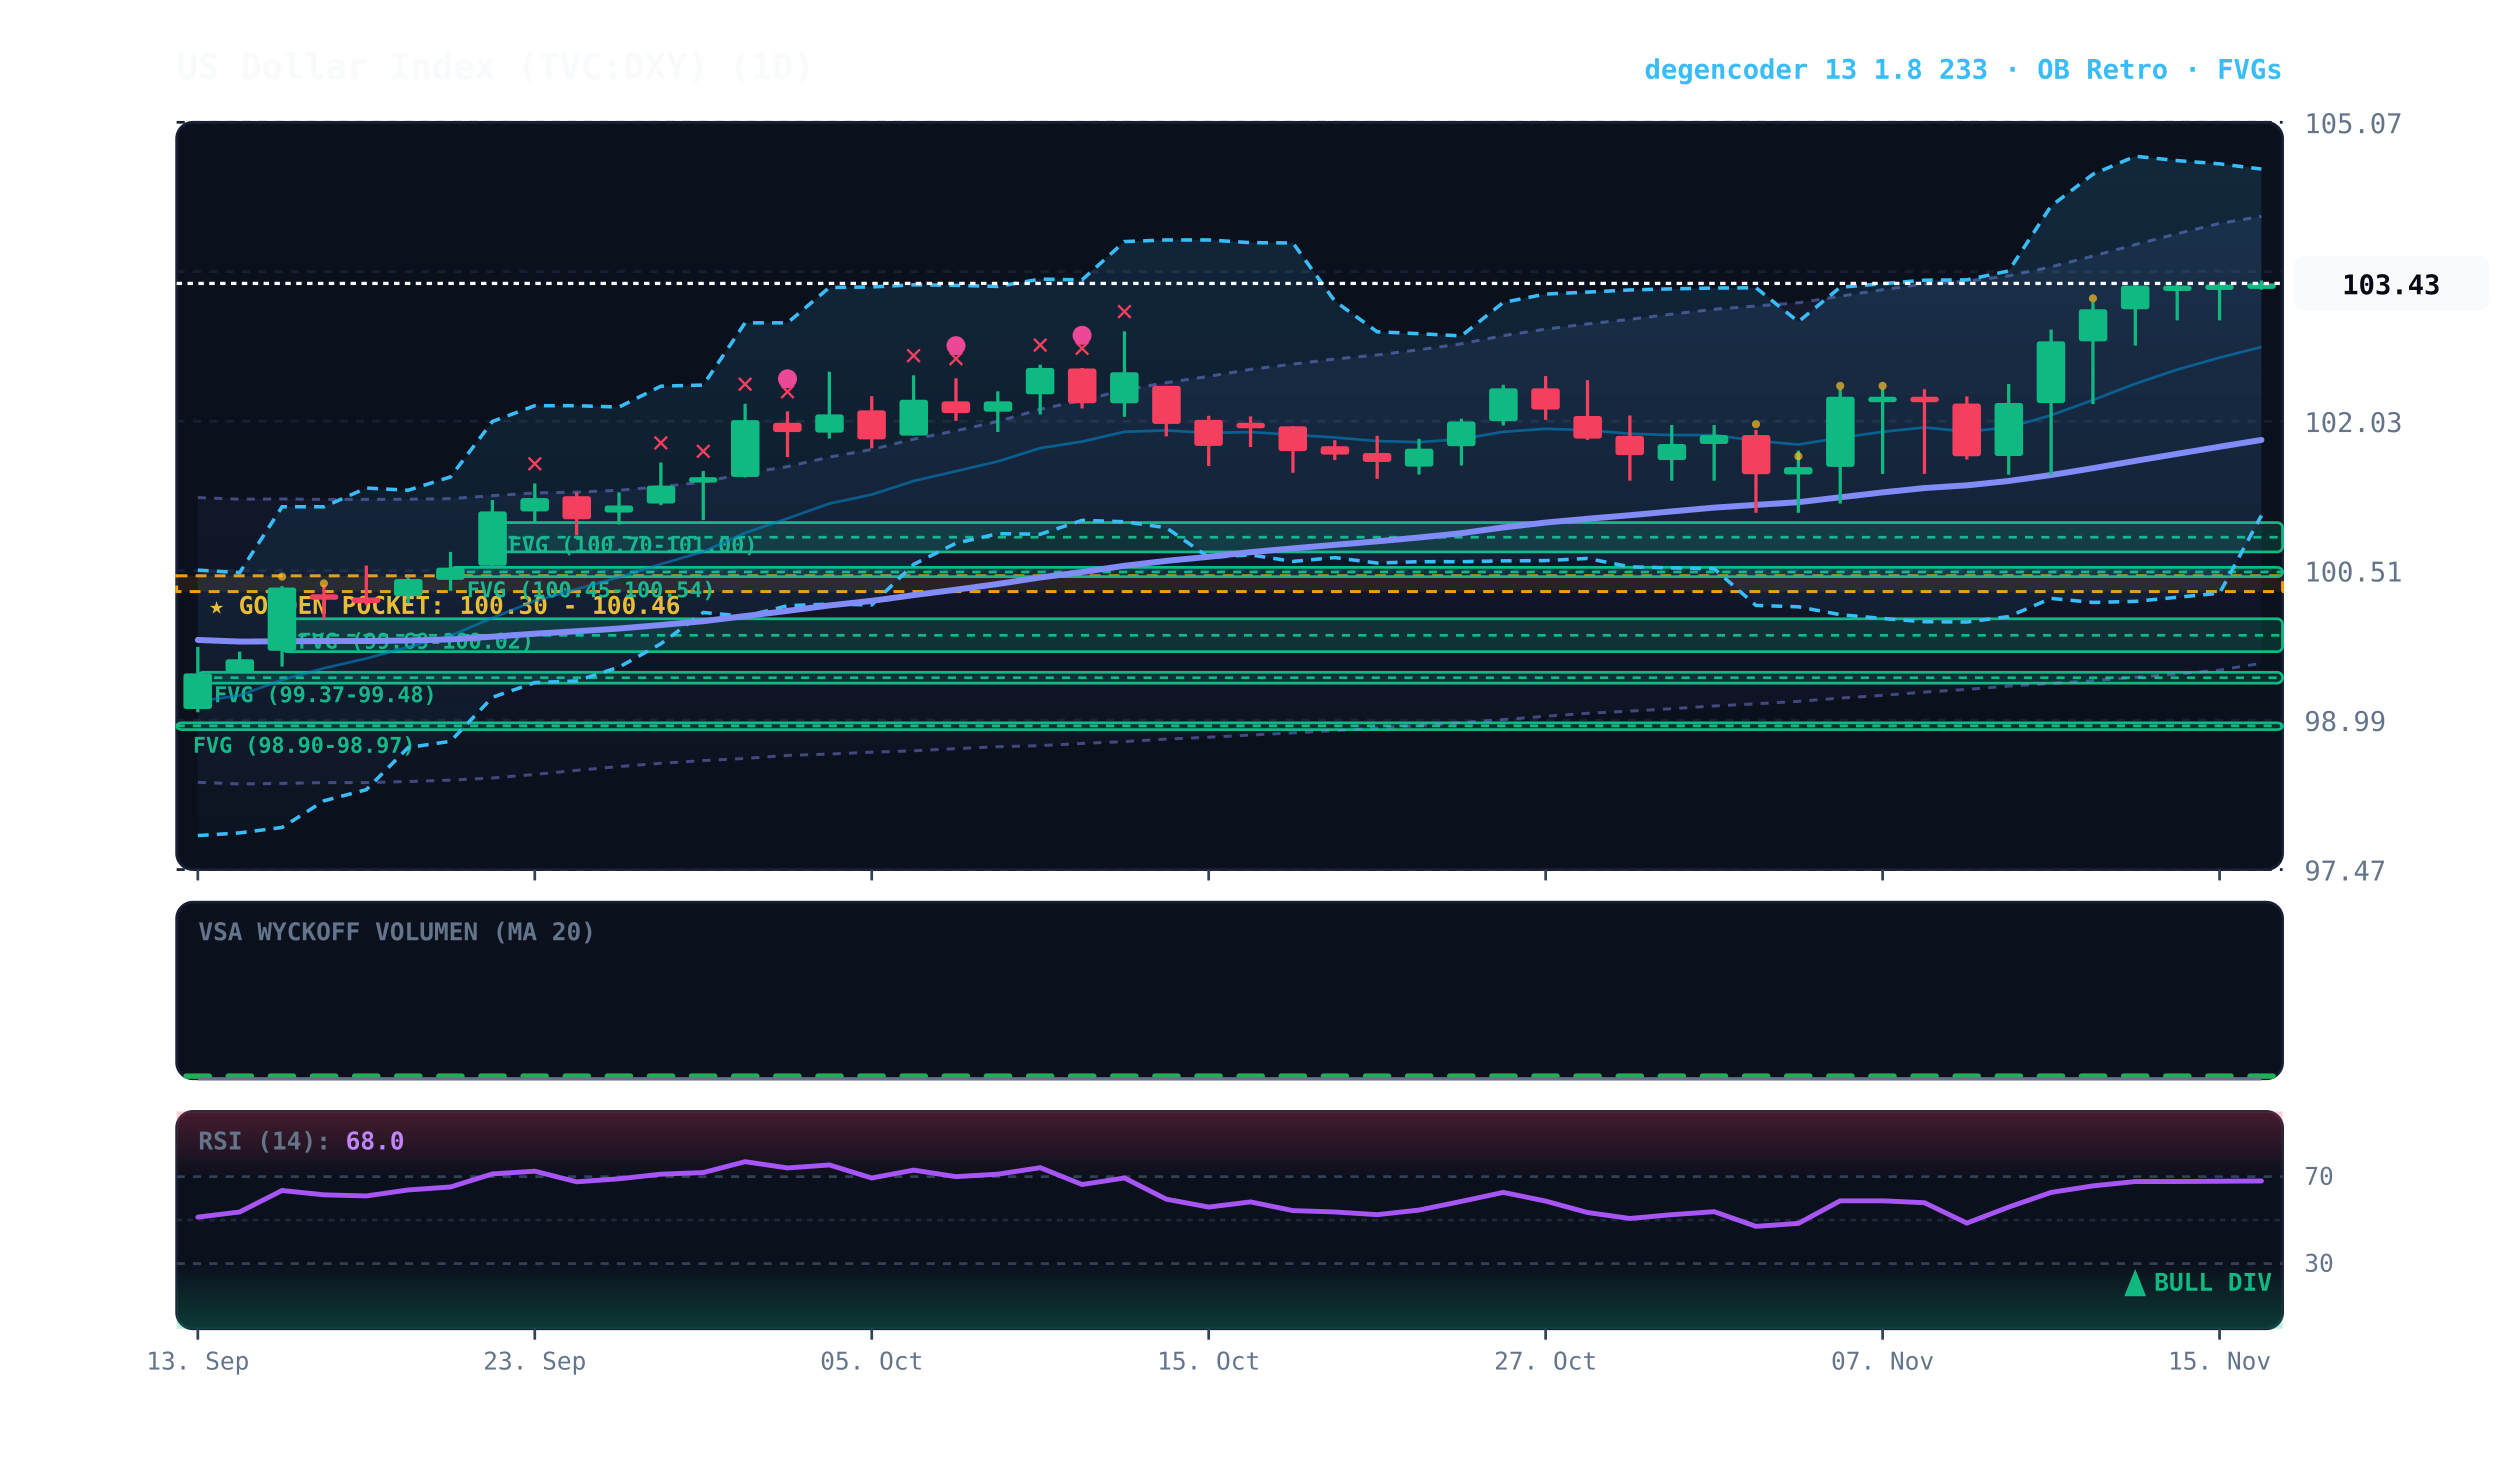
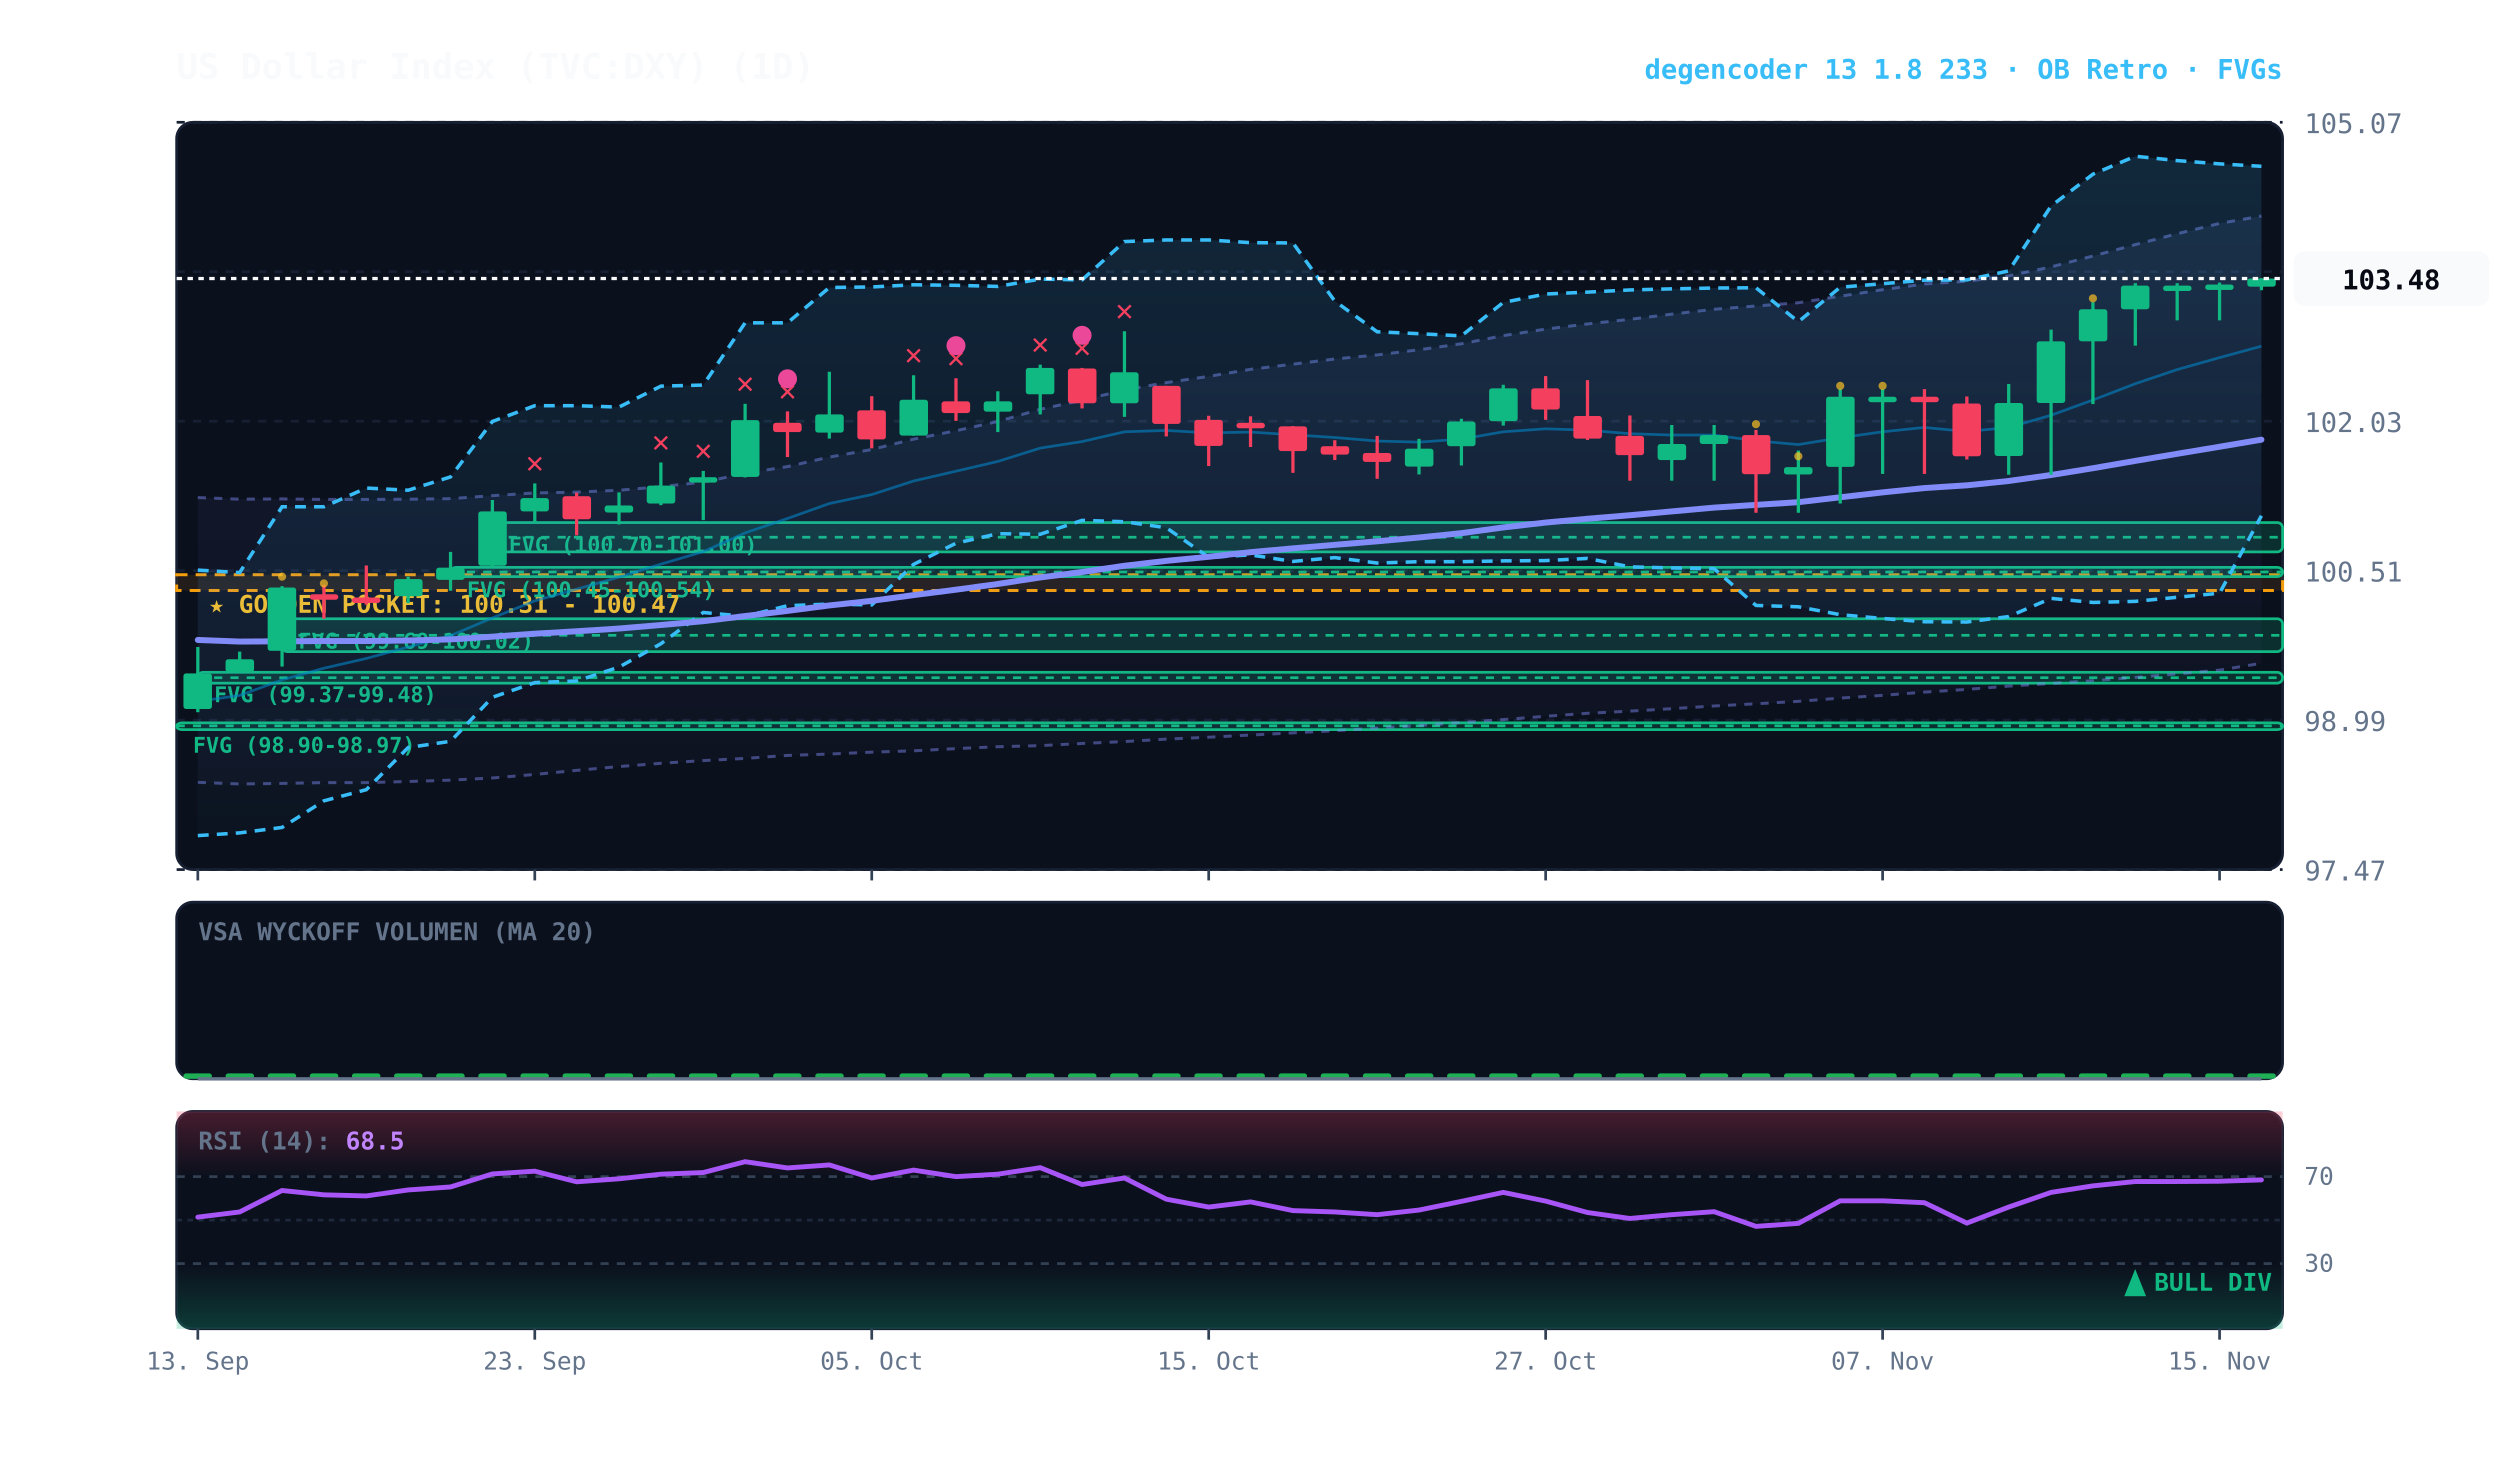
<svg xmlns="http://www.w3.org/2000/svg" viewBox="0 0 920 540" width="100%" height="100%" style="background:#070a13; font-family:'JetBrains Mono', monospace;">
  <defs>
    <linearGradient id="cloud-grad" x1="0%" y1="0%" x2="0%" y2="100%">
      <stop offset="0%" stop-color="#38bdf8" stop-opacity="0.14" />
      <stop offset="100%" stop-color="#38bdf8" stop-opacity="0.02" />
    </linearGradient>
    <linearGradient id="rfe-cloud" x1="0%" y1="0%" x2="0%" y2="100%">
      <stop offset="0%" stop-color="#818cf8" stop-opacity="0.09" />
      <stop offset="100%" stop-color="#818cf8" stop-opacity="0.02" />
    </linearGradient>
    <linearGradient id="rsi-overbought" x1="0%" y1="0%" x2="0%" y2="100%">
      <stop offset="0%" stop-color="#f43f5e" stop-opacity="0.25" />
      <stop offset="100%" stop-color="#f43f5e" stop-opacity="0.0" />
    </linearGradient>
    <linearGradient id="rsi-oversold" x1="0%" y1="0%" x2="0%" y2="100%">
      <stop offset="0%" stop-color="#10b981" stop-opacity="0.0" />
      <stop offset="100%" stop-color="#10b981" stop-opacity="0.25" />
    </linearGradient>
  </defs>
  <rect x="65" y="45" width="775" height="275" fill="#0b101d" rx="6" stroke="#172033" stroke-width="1" />
  <rect x="65" y="332" width="775" height="65" fill="#0b101d" rx="6" stroke="#172033" stroke-width="1" />
  <rect x="65" y="409" width="775" height="80" fill="#0b101d" rx="6" stroke="#172033" stroke-width="1" />
  <line x1="65" y1="320.0" x2="840" y2="320.0" stroke="#172033" stroke-dasharray="3,3" stroke-width="1" />
  <text x="848" y="324.0" fill="#64748b" font-size="10" text-anchor="start">97.47</text>
  <line x1="65" y1="265.0" x2="840" y2="265.0" stroke="#172033" stroke-dasharray="3,3" stroke-width="1" />
  <text x="848" y="269.0" fill="#64748b" font-size="10" text-anchor="start">98.99</text>
  <line x1="65" y1="210.0" x2="840" y2="210.0" stroke="#172033" stroke-dasharray="3,3" stroke-width="1" />
  <text x="848" y="214.0" fill="#64748b" font-size="10" text-anchor="start">100.51</text>
  <line x1="65" y1="155.0" x2="840" y2="155.0" stroke="#172033" stroke-dasharray="3,3" stroke-width="1" />
  <text x="848" y="159.0" fill="#64748b" font-size="10" text-anchor="start">102.03</text>
  <line x1="65" y1="100.0" x2="840" y2="100.0" stroke="#172033" stroke-dasharray="3,3" stroke-width="1" />
  <text x="848" y="104.0" fill="#64748b" font-size="10" text-anchor="start">103.55</text>
  <line x1="65" y1="45.0" x2="840" y2="45.0" stroke="#172033" stroke-dasharray="3,3" stroke-width="1" />
  <text x="848" y="49.0" fill="#64748b" font-size="10" text-anchor="start">105.07</text>
-   <rect x="65" y="211.9" width="775" height="5.8" fill="rgba(245, 158, 11, 0.10)" stroke="#f59e0b" stroke-dasharray="4,3" stroke-width="1.1" />
-   <text x="77" y="225.9" fill="#fbbf24" font-size="9" font-weight="bold">★ GOLDEN POCKET: 100.30 - 100.46</text>
+   <rect x="65" y="211.5" width="775" height="5.8" fill="rgba(245, 158, 11, 0.10)" stroke="#f59e0b" stroke-dasharray="4,3" stroke-width="1.1" />
+   <text x="77" y="225.5" fill="#fbbf24" font-size="9" font-weight="bold">★ GOLDEN POCKET: 100.31 - 100.47</text>
  <rect x="181.2" y="192.3" width="658.8" height="10.8" fill="rgba(16, 185, 129, 0.18)" stroke="#10b981" stroke-width="1" rx="2" />
  <line x1="181.2" y1="197.7" x2="840" y2="197.7" stroke="#10b981" stroke-dasharray="3,3" stroke-width="1" />
  <text x="187.2" y="203.3" fill="#10b981" font-size="8" font-weight="bold">FVG (100.70-101.00)</text>
  <rect x="165.8" y="208.8" width="674.2" height="3.4" fill="rgba(16, 185, 129, 0.18)" stroke="#10b981" stroke-width="1" rx="2" />
  <line x1="165.8" y1="210.5" x2="840" y2="210.5" stroke="#10b981" stroke-dasharray="3,3" stroke-width="1" />
  <text x="171.8" y="219.8" fill="#10b981" font-size="8" font-weight="bold">FVG (100.45-100.54)</text>
  <rect x="103.8" y="227.7" width="736.2" height="12.1" fill="rgba(16, 185, 129, 0.18)" stroke="#10b981" stroke-width="1" rx="2" />
  <line x1="103.8" y1="233.8" x2="840" y2="233.8" stroke="#10b981" stroke-dasharray="3,3" stroke-width="1" />
  <text x="109.8" y="238.7" fill="#10b981" font-size="8" font-weight="bold">FVG (99.69-100.02)</text>
  <rect x="72.8" y="247.4" width="767.2" height="4.0" fill="rgba(16, 185, 129, 0.18)" stroke="#10b981" stroke-width="1" rx="2" />
  <line x1="72.8" y1="249.4" x2="840" y2="249.4" stroke="#10b981" stroke-dasharray="3,3" stroke-width="1" />
  <text x="78.8" y="258.4" fill="#10b981" font-size="8" font-weight="bold">FVG (99.37-99.48)</text>
  <rect x="65.0" y="266.0" width="775.0" height="2.5" fill="rgba(16, 185, 129, 0.18)" stroke="#10b981" stroke-width="1" rx="2" />
  <line x1="65.0" y1="267.1" x2="840" y2="267.1" stroke="#10b981" stroke-dasharray="3,3" stroke-width="1" />
  <text x="71.0" y="277.0" fill="#10b981" font-size="8" font-weight="bold">FVG (98.90-98.97)</text>
-   <polygon points="72.8,183.1 88.2,183.7 103.8,183.6 119.2,183.8 134.8,183.8 150.2,183.7 165.8,183.5 181.2,182.4 196.8,181.4 212.2,181.1 227.8,180.4 243.2,179.1 258.8,177.4 274.2,174.2 289.8,171.7 305.2,168.2 320.8,165.4 336.2,161.6 351.8,158.5 367.2,155.1 382.8,150.6 398.2,147.3 413.8,143.5 429.2,140.8 444.8,138.5 460.2,135.9 475.8,134.0 491.2,132.1 506.8,130.6 522.2,128.7 537.8,126.5 553.2,123.5 568.8,121.1 584.2,119.2 599.8,117.5 615.2,115.6 630.8,113.8 646.2,112.6 661.8,111.4 677.2,109.0 692.8,106.6 708.2,104.5 723.8,103.5 739.2,101.5 754.8,98.2 770.2,94.2 785.8,90.0 801.2,86.0 816.8,82.2 832.2,79.6 832.2,244.1 816.8,246.6 801.2,248.0 785.8,249.3 770.2,250.5 754.8,251.5 739.2,252.5 723.8,253.7 708.2,254.7 692.8,255.9 677.2,256.9 661.8,258.1 646.2,259.0 630.8,259.8 615.2,260.8 599.8,261.7 584.2,262.5 568.8,263.6 553.2,264.8 537.8,265.9 522.2,267.0 506.8,267.9 491.2,268.9 475.8,269.7 460.2,270.5 444.8,271.3 429.2,272.0 413.8,272.9 398.2,273.6 382.8,274.4 367.2,274.8 351.8,275.5 336.2,276.3 320.8,276.8 305.2,277.5 289.8,278.0 274.2,279.1 258.8,279.9 243.2,280.9 227.8,282.1 212.2,283.5 196.8,285.0 181.2,286.3 165.8,287.1 150.2,287.6 134.8,288.0 119.2,288.0 103.8,288.3 88.2,288.5 72.8,287.9" fill="url(#rfe-cloud)" />
-   <polyline points="72.8,183.1 88.2,183.7 103.8,183.6 119.2,183.8 134.8,183.8 150.2,183.7 165.8,183.5 181.2,182.4 196.8,181.4 212.2,181.1 227.8,180.4 243.2,179.1 258.8,177.4 274.2,174.2 289.8,171.7 305.2,168.2 320.8,165.4 336.2,161.6 351.8,158.5 367.2,155.1 382.8,150.6 398.2,147.3 413.8,143.5 429.2,140.8 444.8,138.5 460.2,135.9 475.8,134.0 491.2,132.1 506.8,130.6 522.2,128.7 537.8,126.5 553.2,123.5 568.8,121.1 584.2,119.2 599.8,117.5 615.2,115.6 630.8,113.8 646.2,112.6 661.8,111.4 677.2,109.0 692.8,106.6 708.2,104.5 723.8,103.5 739.2,101.5 754.8,98.2 770.2,94.2 785.8,90.0 801.2,86.0 816.8,82.2 832.2,79.6" fill="none" stroke="#818cf8" stroke-width="1.1" stroke-opacity="0.45" stroke-dasharray="3,3" />
+   <polygon points="72.8,183.1 88.2,183.7 103.8,183.6 119.2,183.8 134.8,183.8 150.2,183.7 165.8,183.5 181.2,182.4 196.8,181.4 212.2,181.1 227.8,180.4 243.2,179.1 258.8,177.4 274.2,174.2 289.8,171.7 305.2,168.2 320.8,165.4 336.2,161.6 351.8,158.5 367.2,155.1 382.8,150.6 398.2,147.3 413.8,143.5 429.2,140.8 444.8,138.5 460.2,135.9 475.8,134.0 491.2,132.1 506.8,130.6 522.2,128.7 537.8,126.5 553.2,123.5 568.8,121.1 584.2,119.2 599.8,117.5 615.2,115.6 630.8,113.8 646.2,112.6 661.8,111.4 677.2,109.0 692.8,106.6 708.2,104.5 723.8,103.5 739.2,101.5 754.8,98.2 770.2,94.2 785.8,90.0 801.2,86.0 816.8,82.2 832.2,79.5 832.2,244.1 816.8,246.6 801.2,248.0 785.8,249.3 770.2,250.5 754.8,251.5 739.2,252.5 723.8,253.7 708.2,254.7 692.8,255.9 677.2,256.9 661.8,258.1 646.2,259.0 630.8,259.8 615.2,260.8 599.8,261.7 584.2,262.5 568.8,263.6 553.2,264.8 537.8,265.9 522.2,267.0 506.8,267.9 491.2,268.9 475.8,269.7 460.2,270.5 444.8,271.3 429.2,272.0 413.8,272.9 398.2,273.6 382.8,274.4 367.2,274.8 351.8,275.5 336.2,276.3 320.8,276.8 305.2,277.5 289.8,278.0 274.2,279.1 258.8,279.9 243.2,280.9 227.8,282.1 212.2,283.5 196.8,285.0 181.2,286.3 165.8,287.1 150.2,287.6 134.8,288.0 119.2,288.0 103.8,288.3 88.2,288.5 72.8,287.9" fill="url(#rfe-cloud)" />
+   <polyline points="72.8,183.1 88.2,183.7 103.8,183.6 119.2,183.8 134.8,183.8 150.2,183.7 165.8,183.5 181.2,182.4 196.8,181.4 212.2,181.1 227.8,180.4 243.2,179.1 258.8,177.4 274.2,174.2 289.8,171.7 305.2,168.2 320.8,165.4 336.2,161.6 351.8,158.5 367.2,155.1 382.8,150.6 398.2,147.3 413.8,143.5 429.2,140.8 444.8,138.5 460.2,135.9 475.8,134.0 491.2,132.1 506.8,130.6 522.2,128.7 537.8,126.5 553.2,123.5 568.8,121.1 584.2,119.2 599.8,117.5 615.2,115.6 630.8,113.8 646.2,112.6 661.8,111.4 677.2,109.0 692.8,106.6 708.2,104.5 723.8,103.5 739.2,101.5 754.8,98.2 770.2,94.2 785.8,90.0 801.2,86.0 816.8,82.2 832.2,79.5" fill="none" stroke="#818cf8" stroke-width="1.1" stroke-opacity="0.45" stroke-dasharray="3,3" />
  <polyline points="72.8,287.9 88.2,288.5 103.8,288.3 119.2,288.0 134.8,288.0 150.2,287.6 165.8,287.1 181.2,286.3 196.8,285.0 212.2,283.5 227.8,282.1 243.2,280.9 258.8,279.9 274.2,279.1 289.8,278.0 305.2,277.5 320.8,276.8 336.2,276.3 351.8,275.5 367.2,274.8 382.8,274.4 398.2,273.6 413.8,272.9 429.2,272.0 444.8,271.3 460.2,270.5 475.8,269.7 491.2,268.9 506.8,267.9 522.2,267.0 537.8,265.9 553.2,264.8 568.8,263.6 584.2,262.5 599.8,261.7 615.2,260.8 630.8,259.8 646.2,259.0 661.8,258.1 677.2,256.9 692.8,255.9 708.2,254.7 723.8,253.7 739.2,252.5 754.8,251.5 770.2,250.5 785.8,249.3 801.2,248.0 816.8,246.6 832.2,244.1" fill="none" stroke="#818cf8" stroke-width="1.1" stroke-opacity="0.45" stroke-dasharray="3,3" />
-   <polygon points="72.8,209.8 88.2,210.7 103.8,186.5 119.2,186.5 134.8,179.6 150.2,180.4 165.8,175.5 181.2,155.1 196.8,149.3 212.2,149.3 227.8,149.8 243.2,142.1 258.8,141.7 274.2,118.8 289.8,118.8 305.2,105.8 320.8,105.6 336.2,104.8 351.8,105.0 367.2,105.4 382.8,102.7 398.2,103.0 413.8,88.9 429.2,88.3 444.8,88.3 460.2,89.3 475.8,89.4 491.2,110.8 506.8,122.1 522.2,122.8 537.8,123.6 553.2,111.3 568.8,108.2 584.2,107.5 599.8,106.7 615.2,106.3 630.8,106.0 646.2,105.9 661.8,118.4 677.2,105.7 692.8,104.4 708.2,103.1 723.8,103.0 739.2,99.7 754.8,75.8 770.2,64.1 785.8,57.5 801.2,59.1 816.8,60.3 832.2,62.2 832.2,189.7 816.8,218.3 801.2,219.8 785.8,221.3 770.2,221.7 754.8,220.2 739.2,226.9 723.8,228.9 708.2,228.8 692.8,227.6 677.2,226.2 661.8,223.3 646.2,222.8 630.8,209.3 615.2,209.0 599.8,208.6 584.2,205.5 568.8,206.3 553.2,206.4 537.8,206.7 522.2,206.7 506.8,207.2 491.2,205.2 475.8,206.6 460.2,204.2 444.8,205.1 429.2,194.2 413.8,192.0 398.2,191.5 382.8,196.6 367.2,196.4 351.8,199.9 336.2,207.7 320.8,222.6 305.2,222.3 289.8,222.9 274.2,226.8 258.8,225.4 243.2,236.9 227.8,245.5 212.2,250.6 196.8,251.2 181.2,256.6 165.8,272.8 150.2,275.1 134.8,290.6 119.2,294.7 103.8,304.5 88.2,306.5 72.8,307.5" fill="url(#cloud-grad)" />
-   <polyline points="72.8,209.8 88.2,210.7 103.8,186.5 119.2,186.5 134.8,179.6 150.2,180.4 165.8,175.5 181.2,155.1 196.8,149.3 212.2,149.3 227.8,149.8 243.2,142.1 258.8,141.7 274.2,118.8 289.8,118.8 305.2,105.8 320.8,105.6 336.2,104.8 351.8,105.0 367.2,105.4 382.8,102.7 398.2,103.0 413.8,88.9 429.2,88.3 444.8,88.3 460.2,89.3 475.8,89.4 491.2,110.8 506.8,122.1 522.2,122.8 537.8,123.6 553.2,111.3 568.8,108.2 584.2,107.5 599.8,106.7 615.2,106.3 630.8,106.0 646.2,105.9 661.8,118.4 677.2,105.7 692.8,104.4 708.2,103.1 723.8,103.0 739.2,99.7 754.8,75.8 770.2,64.1 785.8,57.5 801.2,59.1 816.8,60.3 832.2,62.2" fill="none" stroke="#38bdf8" stroke-width="1.3" stroke-dasharray="4,3" />
-   <polyline points="72.8,307.5 88.2,306.5 103.8,304.5 119.2,294.7 134.8,290.6 150.2,275.1 165.8,272.8 181.2,256.6 196.8,251.2 212.2,250.6 227.8,245.5 243.2,236.9 258.8,225.4 274.2,226.8 289.8,222.9 305.2,222.3 320.8,222.6 336.2,207.7 351.8,199.9 367.2,196.4 382.8,196.6 398.2,191.5 413.8,192.0 429.2,194.2 444.8,205.1 460.2,204.2 475.8,206.6 491.2,205.2 506.8,207.2 522.2,206.7 537.8,206.7 553.2,206.4 568.8,206.3 584.2,205.5 599.8,208.6 615.2,209.0 630.8,209.3 646.2,222.8 661.8,223.3 677.2,226.2 692.8,227.6 708.2,228.8 723.8,228.9 739.2,226.9 754.8,220.2 770.2,221.7 785.8,221.3 801.2,219.8 816.8,218.3 832.2,189.7" fill="none" stroke="#38bdf8" stroke-width="1.3" stroke-dasharray="4,3" />
-   <polyline points="72.8,258.1 88.2,255.9 103.8,250.2 119.2,245.9 134.8,242.3 150.2,238.1 165.8,233.9 181.2,227.4 196.8,221.1 212.2,216.8 227.8,212.4 243.2,207.6 258.8,203.0 274.2,196.1 289.8,190.8 305.2,185.3 320.8,182.0 336.2,177.0 351.8,173.4 367.2,169.8 382.8,164.9 398.2,162.5 413.8,158.9 429.2,158.4 444.8,159.3 460.2,159.0 475.8,160.0 491.2,161.0 506.8,162.3 522.2,162.7 537.8,161.6 553.2,158.9 568.8,157.8 584.2,158.3 599.8,159.6 615.2,160.1 630.8,160.1 646.2,162.2 661.8,163.6 677.2,161.1 692.8,158.9 708.2,157.3 723.8,158.8 739.2,157.3 754.8,152.8 770.2,147.2 785.8,141.2 801.2,136.0 816.8,131.6 832.2,127.7" fill="none" stroke="#0284c7" stroke-width="1.0" stroke-opacity="0.6" />
-   <polyline points="72.8,235.5 88.2,236.1 103.8,236.0 119.2,235.9 134.8,235.9 150.2,235.7 165.8,235.3 181.2,234.3 196.8,233.2 212.2,232.3 227.8,231.3 243.2,230.0 258.8,228.6 274.2,226.7 289.8,224.8 305.2,222.8 320.8,221.1 336.2,219.0 351.8,217.0 367.2,214.9 382.8,212.5 398.2,210.5 413.8,208.2 429.2,206.4 444.8,204.9 460.2,203.2 475.8,201.8 491.2,200.5 506.8,199.2 522.2,197.8 537.8,196.2 553.2,194.1 568.8,192.3 584.2,190.9 599.8,189.6 615.2,188.2 630.8,186.8 646.2,185.8 661.8,184.8 677.2,183.0 692.8,181.2 708.2,179.6 723.8,178.6 739.2,177.0 754.8,174.8 770.2,172.3 785.8,169.6 801.2,167.0 816.8,164.4 832.2,161.9" fill="none" stroke="#818cf8" stroke-width="2.2" stroke-linecap="round" />
+   <polygon points="72.8,209.8 88.2,210.7 103.8,186.5 119.2,186.5 134.8,179.6 150.2,180.4 165.8,175.5 181.2,155.1 196.8,149.3 212.2,149.3 227.8,149.8 243.2,142.1 258.8,141.7 274.2,118.8 289.8,118.8 305.2,105.8 320.8,105.6 336.2,104.8 351.8,105.0 367.2,105.4 382.8,102.7 398.2,103.0 413.8,88.9 429.2,88.3 444.8,88.3 460.2,89.3 475.8,89.4 491.2,110.8 506.8,122.1 522.2,122.8 537.8,123.6 553.2,111.3 568.8,108.2 584.2,107.5 599.8,106.7 615.2,106.3 630.8,106.0 646.2,105.9 661.8,118.4 677.2,105.7 692.8,104.4 708.2,103.1 723.8,103.0 739.2,99.7 754.8,75.8 770.2,64.1 785.8,57.5 801.2,59.1 816.8,60.3 832.2,61.2 832.2,189.8 816.8,218.3 801.2,219.8 785.8,221.3 770.2,221.7 754.8,220.2 739.2,226.9 723.8,228.9 708.2,228.8 692.8,227.6 677.2,226.2 661.8,223.3 646.2,222.8 630.8,209.3 615.2,209.0 599.8,208.6 584.2,205.5 568.8,206.3 553.2,206.4 537.8,206.7 522.2,206.7 506.8,207.2 491.2,205.2 475.8,206.6 460.2,204.2 444.8,205.1 429.2,194.2 413.8,192.0 398.2,191.5 382.8,196.6 367.2,196.4 351.8,199.9 336.2,207.7 320.8,222.6 305.2,222.3 289.8,222.9 274.2,226.8 258.8,225.4 243.2,236.9 227.8,245.5 212.2,250.6 196.8,251.2 181.2,256.6 165.8,272.8 150.2,275.1 134.8,290.6 119.2,294.7 103.8,304.5 88.2,306.5 72.8,307.5" fill="url(#cloud-grad)" />
+   <polyline points="72.8,209.8 88.2,210.7 103.8,186.5 119.2,186.5 134.8,179.6 150.2,180.4 165.8,175.5 181.2,155.1 196.8,149.3 212.2,149.3 227.8,149.8 243.2,142.1 258.8,141.7 274.2,118.8 289.8,118.8 305.2,105.8 320.8,105.6 336.2,104.8 351.8,105.0 367.2,105.4 382.8,102.7 398.2,103.0 413.8,88.9 429.2,88.3 444.8,88.3 460.2,89.3 475.8,89.4 491.2,110.8 506.8,122.1 522.2,122.8 537.8,123.6 553.2,111.3 568.8,108.2 584.2,107.5 599.8,106.7 615.2,106.3 630.8,106.0 646.2,105.9 661.8,118.4 677.2,105.7 692.8,104.4 708.2,103.1 723.8,103.0 739.2,99.7 754.8,75.8 770.2,64.1 785.8,57.5 801.2,59.1 816.8,60.3 832.2,61.2" fill="none" stroke="#38bdf8" stroke-width="1.3" stroke-dasharray="4,3" />
+   <polyline points="72.8,307.5 88.2,306.5 103.8,304.5 119.2,294.7 134.8,290.6 150.2,275.1 165.8,272.8 181.2,256.6 196.8,251.2 212.2,250.6 227.8,245.5 243.2,236.9 258.8,225.4 274.2,226.8 289.8,222.9 305.2,222.3 320.8,222.6 336.2,207.7 351.8,199.9 367.2,196.4 382.8,196.6 398.2,191.5 413.8,192.0 429.2,194.2 444.8,205.1 460.2,204.2 475.8,206.6 491.2,205.2 506.8,207.2 522.2,206.7 537.8,206.7 553.2,206.4 568.8,206.3 584.2,205.5 599.8,208.6 615.2,209.0 630.8,209.3 646.2,222.8 661.8,223.3 677.2,226.2 692.8,227.6 708.2,228.8 723.8,228.9 739.2,226.9 754.8,220.2 770.2,221.7 785.8,221.3 801.2,219.8 816.8,218.3 832.2,189.8" fill="none" stroke="#38bdf8" stroke-width="1.3" stroke-dasharray="4,3" />
+   <polyline points="72.8,258.1 88.2,255.9 103.8,250.2 119.2,245.9 134.8,242.3 150.2,238.1 165.8,233.9 181.2,227.4 196.8,221.1 212.2,216.8 227.8,212.4 243.2,207.6 258.8,203.0 274.2,196.1 289.8,190.8 305.2,185.3 320.8,182.0 336.2,177.0 351.8,173.4 367.2,169.8 382.8,164.9 398.2,162.5 413.8,158.9 429.2,158.4 444.8,159.3 460.2,159.0 475.8,160.0 491.2,161.0 506.8,162.3 522.2,162.7 537.8,161.6 553.2,158.9 568.8,157.8 584.2,158.3 599.8,159.6 615.2,160.1 630.8,160.1 646.2,162.2 661.8,163.6 677.2,161.1 692.8,158.9 708.2,157.3 723.8,158.8 739.2,157.3 754.8,152.8 770.2,147.2 785.8,141.2 801.2,136.0 816.8,131.6 832.2,127.4" fill="none" stroke="#0284c7" stroke-width="1.0" stroke-opacity="0.6" />
+   <polyline points="72.8,235.5 88.2,236.1 103.8,236.0 119.2,235.9 134.8,235.9 150.2,235.7 165.8,235.3 181.2,234.3 196.8,233.2 212.2,232.3 227.8,231.3 243.2,230.0 258.8,228.6 274.2,226.7 289.8,224.8 305.2,222.8 320.8,221.1 336.2,219.0 351.8,217.0 367.2,214.9 382.8,212.5 398.2,210.5 413.8,208.2 429.2,206.4 444.8,204.9 460.2,203.2 475.8,201.8 491.2,200.5 506.8,199.2 522.2,197.8 537.8,196.2 553.2,194.1 568.8,192.3 584.2,190.9 599.8,189.6 615.2,188.2 630.8,186.8 646.2,185.8 661.8,184.8 677.2,183.0 692.8,181.2 708.2,179.6 723.8,178.6 739.2,177.0 754.8,174.8 770.2,172.3 785.8,169.6 801.2,167.0 816.8,164.4 832.2,161.8" fill="none" stroke="#818cf8" stroke-width="2.2" stroke-linecap="round" />
  <line x1="72.8" y1="238.1" x2="72.8" y2="262.1" stroke="#10b981" stroke-width="1.2" />
  <rect x="67.5" y="247.8" width="10.5" height="13.1" fill="#10b981" rx="1" />
  <line x1="88.2" y1="239.8" x2="88.2" y2="247.4" stroke="#10b981" stroke-width="1.2" />
  <rect x="83.0" y="242.6" width="10.5" height="4.7" fill="#10b981" rx="1" />
  <line x1="103.8" y1="215.7" x2="103.8" y2="245.3" stroke="#10b981" stroke-width="1.2" />
  <rect x="98.5" y="216.2" width="10.5" height="23.3" fill="#10b981" rx="1" />
  <circle cx="103.8" cy="212.2" r="1.5" fill="#fbbf24" opacity="0.7" />
  <line x1="119.2" y1="215.2" x2="119.2" y2="227.7" stroke="#f43f5e" stroke-width="1.2" />
  <rect x="114.0" y="218.7" width="10.5" height="2.0" fill="#f43f5e" rx="1" />
  <circle cx="119.2" cy="214.7" r="1.5" fill="#fbbf24" opacity="0.7" />
  <line x1="134.8" y1="208.1" x2="134.8" y2="222.5" stroke="#f43f5e" stroke-width="1.2" />
  <rect x="129.5" y="219.9" width="10.5" height="2.0" fill="#f43f5e" rx="1" />
  <line x1="150.2" y1="212.2" x2="150.2" y2="222.0" stroke="#10b981" stroke-width="1.2" />
  <rect x="145.0" y="213.1" width="10.5" height="6.3" fill="#10b981" rx="1" />
  <line x1="165.8" y1="203.1" x2="165.8" y2="217.4" stroke="#10b981" stroke-width="1.2" />
  <rect x="160.5" y="208.9" width="10.5" height="4.5" fill="#10b981" rx="1" />
  <line x1="181.2" y1="184.0" x2="181.2" y2="208.8" stroke="#10b981" stroke-width="1.2" />
  <rect x="176.0" y="188.2" width="10.5" height="20.0" fill="#10b981" rx="1" />
  <line x1="196.8" y1="177.9" x2="196.8" y2="192.3" stroke="#10b981" stroke-width="1.2" />
  <rect x="191.5" y="183.3" width="10.5" height="4.9" fill="#10b981" rx="1" />
  <text x="196.8" y="173.9" fill="#f43f5e" font-size="11" font-weight="bold" text-anchor="middle">✕</text>
  <line x1="212.2" y1="181.3" x2="212.2" y2="197.0" stroke="#f43f5e" stroke-width="1.2" />
  <rect x="207.0" y="182.6" width="10.5" height="8.5" fill="#f43f5e" rx="1" />
  <line x1="227.8" y1="181.2" x2="227.8" y2="193.0" stroke="#10b981" stroke-width="1.2" />
  <rect x="222.5" y="186.0" width="10.5" height="2.6" fill="#10b981" rx="1" />
  <line x1="243.2" y1="170.2" x2="243.2" y2="185.9" stroke="#10b981" stroke-width="1.2" />
  <rect x="238.0" y="178.7" width="10.5" height="6.6" fill="#10b981" rx="1" />
  <text x="243.2" y="166.2" fill="#f43f5e" font-size="11" font-weight="bold" text-anchor="middle">✕</text>
  <line x1="258.8" y1="173.3" x2="258.8" y2="191.4" stroke="#10b981" stroke-width="1.2" />
  <rect x="253.5" y="175.6" width="10.5" height="2.0" fill="#10b981" rx="1" />
  <text x="258.8" y="169.3" fill="#f43f5e" font-size="11" font-weight="bold" text-anchor="middle">✕</text>
  <line x1="274.2" y1="148.6" x2="274.2" y2="175.7" stroke="#10b981" stroke-width="1.2" />
  <rect x="269.0" y="154.6" width="10.5" height="20.9" fill="#10b981" rx="1" />
  <text x="274.2" y="144.6" fill="#f43f5e" font-size="11" font-weight="bold" text-anchor="middle">✕</text>
  <line x1="289.8" y1="151.4" x2="289.8" y2="168.2" stroke="#f43f5e" stroke-width="1.2" />
  <rect x="284.5" y="155.6" width="10.5" height="3.4" fill="#f43f5e" rx="1" />
  <text x="289.8" y="147.4" fill="#f43f5e" font-size="11" font-weight="bold" text-anchor="middle">✕</text>
  <circle cx="289.8" cy="139.4" r="3.5" fill="#ec4899" />
  <line x1="305.2" y1="136.8" x2="305.2" y2="161.4" stroke="#10b981" stroke-width="1.2" />
  <rect x="300.0" y="152.5" width="10.5" height="6.7" fill="#10b981" rx="1" />
  <line x1="320.8" y1="145.8" x2="320.8" y2="165.0" stroke="#f43f5e" stroke-width="1.2" />
  <rect x="315.5" y="151.0" width="10.5" height="10.7" fill="#f43f5e" rx="1" />
  <line x1="336.2" y1="138.1" x2="336.2" y2="160.3" stroke="#10b981" stroke-width="1.2" />
  <rect x="331.0" y="147.1" width="10.5" height="13.2" fill="#10b981" rx="1" />
  <text x="336.2" y="134.1" fill="#f43f5e" font-size="11" font-weight="bold" text-anchor="middle">✕</text>
  <line x1="351.8" y1="139.2" x2="351.8" y2="154.9" stroke="#f43f5e" stroke-width="1.2" />
  <rect x="346.5" y="147.7" width="10.5" height="4.3" fill="#f43f5e" rx="1" />
  <text x="351.8" y="135.2" fill="#f43f5e" font-size="11" font-weight="bold" text-anchor="middle">✕</text>
  <circle cx="351.8" cy="127.2" r="3.5" fill="#ec4899" />
  <line x1="367.2" y1="144.0" x2="367.2" y2="159.0" stroke="#10b981" stroke-width="1.2" />
  <rect x="362.0" y="147.7" width="10.5" height="3.8" fill="#10b981" rx="1" />
  <line x1="382.8" y1="134.2" x2="382.8" y2="152.5" stroke="#10b981" stroke-width="1.2" />
  <rect x="377.5" y="135.4" width="10.5" height="9.7" fill="#10b981" rx="1" />
  <text x="382.8" y="130.2" fill="#f43f5e" font-size="11" font-weight="bold" text-anchor="middle">✕</text>
  <line x1="398.2" y1="135.4" x2="398.2" y2="150.3" stroke="#f43f5e" stroke-width="1.2" />
  <rect x="393.0" y="135.6" width="10.5" height="12.8" fill="#f43f5e" rx="1" />
  <text x="398.2" y="131.4" fill="#f43f5e" font-size="11" font-weight="bold" text-anchor="middle">✕</text>
  <circle cx="398.2" cy="123.4" r="3.5" fill="#ec4899" />
  <line x1="413.8" y1="121.9" x2="413.8" y2="153.4" stroke="#10b981" stroke-width="1.2" />
  <rect x="408.5" y="137.0" width="10.5" height="11.4" fill="#10b981" rx="1" />
  <text x="413.8" y="117.9" fill="#f43f5e" font-size="11" font-weight="bold" text-anchor="middle">✕</text>
  <line x1="429.2" y1="142.0" x2="429.2" y2="160.6" stroke="#f43f5e" stroke-width="1.2" />
  <rect x="424.0" y="142.0" width="10.5" height="14.0" fill="#f43f5e" rx="1" />
  <line x1="444.8" y1="153.0" x2="444.8" y2="171.5" stroke="#f43f5e" stroke-width="1.2" />
  <rect x="439.5" y="154.5" width="10.5" height="9.6" fill="#f43f5e" rx="1" />
  <line x1="460.2" y1="153.2" x2="460.2" y2="164.5" stroke="#f43f5e" stroke-width="1.2" />
  <rect x="455.0" y="155.6" width="10.5" height="2.0" fill="#f43f5e" rx="1" />
  <line x1="475.8" y1="156.8" x2="475.8" y2="174.0" stroke="#f43f5e" stroke-width="1.2" />
  <rect x="470.5" y="156.9" width="10.5" height="9.1" fill="#f43f5e" rx="1" />
  <line x1="491.2" y1="162.0" x2="491.2" y2="169.3" stroke="#f43f5e" stroke-width="1.2" />
  <rect x="486.0" y="164.2" width="10.5" height="3.1" fill="#f43f5e" rx="1" />
  <line x1="506.8" y1="160.4" x2="506.8" y2="176.2" stroke="#f43f5e" stroke-width="1.2" />
  <rect x="501.5" y="166.7" width="10.5" height="3.3" fill="#f43f5e" rx="1" />
  <line x1="522.2" y1="161.5" x2="522.2" y2="174.6" stroke="#10b981" stroke-width="1.2" />
  <rect x="517.0" y="165.1" width="10.5" height="6.6" fill="#10b981" rx="1" />
  <line x1="537.8" y1="154.1" x2="537.8" y2="171.3" stroke="#10b981" stroke-width="1.2" />
  <rect x="532.5" y="155.1" width="10.5" height="9.1" fill="#10b981" rx="1" />
  <line x1="553.2" y1="141.6" x2="553.2" y2="156.6" stroke="#10b981" stroke-width="1.2" />
  <rect x="548.0" y="142.9" width="10.5" height="12.1" fill="#10b981" rx="1" />
  <line x1="568.8" y1="138.4" x2="568.8" y2="154.5" stroke="#f43f5e" stroke-width="1.2" />
  <rect x="563.5" y="142.9" width="10.5" height="7.8" fill="#f43f5e" rx="1" />
  <line x1="584.2" y1="139.9" x2="584.2" y2="161.9" stroke="#f43f5e" stroke-width="1.2" />
  <rect x="579.0" y="153.1" width="10.5" height="8.3" fill="#f43f5e" rx="1" />
  <line x1="599.8" y1="152.9" x2="599.8" y2="176.9" stroke="#f43f5e" stroke-width="1.2" />
  <rect x="594.5" y="160.4" width="10.5" height="7.1" fill="#f43f5e" rx="1" />
  <line x1="615.2" y1="156.4" x2="615.2" y2="176.9" stroke="#10b981" stroke-width="1.2" />
  <rect x="610.0" y="163.4" width="10.5" height="5.9" fill="#10b981" rx="1" />
  <line x1="630.8" y1="156.4" x2="630.8" y2="176.9" stroke="#10b981" stroke-width="1.2" />
  <rect x="625.5" y="160.1" width="10.5" height="3.3" fill="#10b981" rx="1" />
  <line x1="646.2" y1="158.2" x2="646.2" y2="188.7" stroke="#f43f5e" stroke-width="1.2" />
  <rect x="641.0" y="160.1" width="10.5" height="14.4" fill="#f43f5e" rx="1" />
  <circle cx="646.2" cy="156.1" r="1.5" fill="#fbbf24" opacity="0.7" />
  <line x1="661.8" y1="165.8" x2="661.8" y2="188.7" stroke="#10b981" stroke-width="1.2" />
  <rect x="656.5" y="171.9" width="10.5" height="2.7" fill="#10b981" rx="1" />
  <circle cx="661.8" cy="167.9" r="1.5" fill="#fbbf24" opacity="0.7" />
  <line x1="677.2" y1="143.2" x2="677.2" y2="185.3" stroke="#10b981" stroke-width="1.2" />
  <rect x="672.0" y="146.0" width="10.5" height="25.8" fill="#10b981" rx="1" />
  <circle cx="677.2" cy="142.0" r="1.5" fill="#fbbf24" opacity="0.7" />
  <line x1="692.8" y1="143.2" x2="692.8" y2="174.4" stroke="#10b981" stroke-width="1.2" />
  <rect x="687.5" y="146.0" width="10.5" height="2.0" fill="#10b981" rx="1" />
  <circle cx="692.8" cy="142.0" r="1.5" fill="#fbbf24" opacity="0.7" />
  <line x1="708.2" y1="143.2" x2="708.2" y2="174.4" stroke="#f43f5e" stroke-width="1.2" />
  <rect x="703.0" y="146.0" width="10.5" height="2.0" fill="#f43f5e" rx="1" />
  <line x1="723.8" y1="145.9" x2="723.8" y2="169.1" stroke="#f43f5e" stroke-width="1.2" />
  <rect x="718.5" y="148.5" width="10.5" height="19.4" fill="#f43f5e" rx="1" />
  <line x1="739.2" y1="141.3" x2="739.2" y2="174.7" stroke="#10b981" stroke-width="1.2" />
  <rect x="734.0" y="148.3" width="10.5" height="19.5" fill="#10b981" rx="1" />
  <line x1="754.8" y1="121.3" x2="754.8" y2="174.7" stroke="#10b981" stroke-width="1.2" />
  <rect x="749.5" y="125.6" width="10.5" height="22.7" fill="#10b981" rx="1" />
  <line x1="770.2" y1="111.2" x2="770.2" y2="148.7" stroke="#10b981" stroke-width="1.2" />
  <rect x="765.0" y="113.8" width="10.5" height="11.8" fill="#10b981" rx="1" />
  <circle cx="770.2" cy="109.8" r="1.5" fill="#fbbf24" opacity="0.7" />
  <line x1="785.8" y1="104.2" x2="785.8" y2="127.2" stroke="#10b981" stroke-width="1.2" />
  <rect x="780.5" y="105.1" width="10.5" height="8.7" fill="#10b981" rx="1" />
  <line x1="801.2" y1="104.2" x2="801.2" y2="117.9" stroke="#10b981" stroke-width="1.2" />
  <rect x="796.0" y="105.1" width="10.5" height="2.0" fill="#10b981" rx="1" />
  <line x1="816.8" y1="104.0" x2="816.8" y2="117.9" stroke="#10b981" stroke-width="1.2" />
  <rect x="811.5" y="104.7" width="10.5" height="2.0" fill="#10b981" rx="1" />
-   <line x1="832.2" y1="103.2" x2="832.2" y2="106.6" stroke="#10b981" stroke-width="1.2" />
-   <rect x="827.0" y="104.3" width="10.5" height="2.0" fill="#10b981" rx="1" />
-   <line x1="65" y1="104.3" x2="840" y2="104.3" stroke="#f8fafc" stroke-width="1.2" stroke-dasharray="2,2" />
-   <rect x="844" y="94.3" width="72" height="20" fill="#f8fafc" rx="4" />
-   <text x="880" y="108.3" fill="#070a13" font-size="10" font-weight="bold" text-anchor="middle">103.43</text>
+   <line x1="832.2" y1="102.4" x2="832.2" y2="106.8" stroke="#10b981" stroke-width="1.2" />
+   <rect x="827.0" y="102.5" width="10.5" height="3.0" fill="#10b981" rx="1" />
+   <line x1="65" y1="102.5" x2="840" y2="102.5" stroke="#f8fafc" stroke-width="1.2" stroke-dasharray="2,2" />
+   <rect x="844" y="92.5" width="72" height="20" fill="#f8fafc" rx="4" />
+   <text x="880" y="106.5" fill="#070a13" font-size="10" font-weight="bold" text-anchor="middle">103.48</text>
  <text x="73" y="346" fill="#64748b" font-size="9" font-weight="bold">VSA WYCKOFF VOLUMEN (MA 20)</text>
  <rect x="67.5" y="395.0" width="10.5" height="2.0" fill="#22c55e" opacity="0.88" rx="1" />
  <rect x="83.0" y="395.0" width="10.5" height="2.0" fill="#22c55e" opacity="0.88" rx="1" />
  <rect x="98.5" y="395.0" width="10.5" height="2.0" fill="#22c55e" opacity="0.88" rx="1" />
  <rect x="114.0" y="395.0" width="10.5" height="2.0" fill="#22c55e" opacity="0.88" rx="1" />
  <rect x="129.5" y="395.0" width="10.5" height="2.0" fill="#22c55e" opacity="0.88" rx="1" />
  <rect x="145.0" y="395.0" width="10.5" height="2.0" fill="#22c55e" opacity="0.88" rx="1" />
  <rect x="160.5" y="395.0" width="10.5" height="2.0" fill="#22c55e" opacity="0.88" rx="1" />
  <rect x="176.0" y="395.0" width="10.5" height="2.0" fill="#22c55e" opacity="0.88" rx="1" />
  <rect x="191.5" y="395.0" width="10.5" height="2.0" fill="#22c55e" opacity="0.88" rx="1" />
  <rect x="207.0" y="395.0" width="10.5" height="2.0" fill="#22c55e" opacity="0.88" rx="1" />
  <rect x="222.5" y="395.0" width="10.5" height="2.0" fill="#22c55e" opacity="0.88" rx="1" />
  <rect x="238.0" y="395.0" width="10.5" height="2.0" fill="#22c55e" opacity="0.88" rx="1" />
  <rect x="253.5" y="395.0" width="10.5" height="2.0" fill="#22c55e" opacity="0.88" rx="1" />
  <rect x="269.0" y="395.0" width="10.5" height="2.0" fill="#22c55e" opacity="0.88" rx="1" />
  <rect x="284.5" y="395.0" width="10.5" height="2.0" fill="#22c55e" opacity="0.88" rx="1" />
  <rect x="300.0" y="395.0" width="10.5" height="2.0" fill="#22c55e" opacity="0.88" rx="1" />
  <rect x="315.5" y="395.0" width="10.5" height="2.0" fill="#22c55e" opacity="0.88" rx="1" />
  <rect x="331.0" y="395.0" width="10.5" height="2.0" fill="#22c55e" opacity="0.88" rx="1" />
  <rect x="346.5" y="395.0" width="10.5" height="2.0" fill="#22c55e" opacity="0.88" rx="1" />
  <rect x="362.0" y="395.0" width="10.5" height="2.0" fill="#22c55e" opacity="0.88" rx="1" />
  <rect x="377.5" y="395.0" width="10.5" height="2.0" fill="#22c55e" opacity="0.88" rx="1" />
  <rect x="393.0" y="395.0" width="10.5" height="2.0" fill="#22c55e" opacity="0.88" rx="1" />
  <rect x="408.5" y="395.0" width="10.5" height="2.0" fill="#22c55e" opacity="0.88" rx="1" />
  <rect x="424.0" y="395.0" width="10.5" height="2.0" fill="#22c55e" opacity="0.88" rx="1" />
  <rect x="439.5" y="395.0" width="10.5" height="2.0" fill="#22c55e" opacity="0.88" rx="1" />
  <rect x="455.0" y="395.0" width="10.5" height="2.0" fill="#22c55e" opacity="0.88" rx="1" />
  <rect x="470.5" y="395.0" width="10.5" height="2.0" fill="#22c55e" opacity="0.88" rx="1" />
  <rect x="486.0" y="395.0" width="10.5" height="2.0" fill="#22c55e" opacity="0.88" rx="1" />
  <rect x="501.5" y="395.0" width="10.5" height="2.0" fill="#22c55e" opacity="0.88" rx="1" />
  <rect x="517.0" y="395.0" width="10.5" height="2.0" fill="#22c55e" opacity="0.88" rx="1" />
  <rect x="532.5" y="395.0" width="10.5" height="2.0" fill="#22c55e" opacity="0.88" rx="1" />
  <rect x="548.0" y="395.0" width="10.5" height="2.0" fill="#22c55e" opacity="0.88" rx="1" />
  <rect x="563.5" y="395.0" width="10.5" height="2.0" fill="#22c55e" opacity="0.88" rx="1" />
  <rect x="579.0" y="395.0" width="10.5" height="2.0" fill="#22c55e" opacity="0.88" rx="1" />
  <rect x="594.5" y="395.0" width="10.5" height="2.0" fill="#22c55e" opacity="0.88" rx="1" />
  <rect x="610.0" y="395.0" width="10.5" height="2.0" fill="#22c55e" opacity="0.88" rx="1" />
  <rect x="625.5" y="395.0" width="10.5" height="2.0" fill="#22c55e" opacity="0.88" rx="1" />
  <rect x="641.0" y="395.0" width="10.5" height="2.0" fill="#22c55e" opacity="0.88" rx="1" />
  <rect x="656.5" y="395.0" width="10.5" height="2.0" fill="#22c55e" opacity="0.88" rx="1" />
  <rect x="672.0" y="395.0" width="10.5" height="2.0" fill="#22c55e" opacity="0.88" rx="1" />
  <rect x="687.5" y="395.0" width="10.5" height="2.0" fill="#22c55e" opacity="0.88" rx="1" />
  <rect x="703.0" y="395.0" width="10.5" height="2.0" fill="#22c55e" opacity="0.88" rx="1" />
  <rect x="718.5" y="395.0" width="10.5" height="2.0" fill="#22c55e" opacity="0.88" rx="1" />
  <rect x="734.0" y="395.0" width="10.5" height="2.0" fill="#22c55e" opacity="0.88" rx="1" />
  <rect x="749.5" y="395.0" width="10.5" height="2.0" fill="#22c55e" opacity="0.88" rx="1" />
  <rect x="765.0" y="395.0" width="10.5" height="2.0" fill="#22c55e" opacity="0.88" rx="1" />
  <rect x="780.5" y="395.0" width="10.5" height="2.0" fill="#22c55e" opacity="0.88" rx="1" />
  <rect x="796.0" y="395.0" width="10.5" height="2.0" fill="#22c55e" opacity="0.88" rx="1" />
  <rect x="811.5" y="395.0" width="10.5" height="2.0" fill="#22c55e" opacity="0.88" rx="1" />
  <rect x="827.0" y="395.0" width="10.5" height="2.0" fill="#22c55e" opacity="0.88" rx="1" />
  <polyline points="72.8,397.0 88.2,397.0 103.8,397.0 119.2,397.0 134.8,397.0 150.2,397.0 165.8,397.0 181.2,397.0 196.8,397.0 212.2,397.0 227.8,397.0 243.2,397.0 258.8,397.0 274.2,397.0 289.8,397.0 305.2,397.0 320.8,397.0 336.2,397.0 351.8,397.0 367.2,397.0 382.8,397.0 398.2,397.0 413.8,397.0 429.2,397.0 444.8,397.0 460.2,397.0 475.8,397.0 491.2,397.0 506.8,397.0 522.2,397.0 537.8,397.0 553.2,397.0 568.8,397.0 584.2,397.0 599.8,397.0 615.2,397.0 630.8,397.0 646.2,397.0 661.8,397.0 677.2,397.0 692.8,397.0 708.2,397.0 723.8,397.0 739.2,397.0 754.8,397.0 770.2,397.0 785.8,397.0 801.2,397.0 816.8,397.0 832.2,397.0" fill="none" stroke="#64748b" stroke-width="1.2" />
  <rect x="65" y="409" width="775" height="24.0" fill="url(#rsi-overbought)" />
  <rect x="65" y="465.0" width="775" height="24.0" fill="url(#rsi-oversold)" />
  <line x1="65" y1="433.0" x2="840" y2="433.0" stroke="#334155" stroke-dasharray="3,3" stroke-width="1" />
  <text x="848" y="436.0" fill="#64748b" font-size="9">70</text>
  <line x1="65" y1="449.0" x2="840" y2="449.0" stroke="#1e293b" stroke-dasharray="2,2" stroke-width="1" />
  <line x1="65" y1="465.0" x2="840" y2="465.0" stroke="#334155" stroke-dasharray="3,3" stroke-width="1" />
  <text x="848" y="468.0" fill="#64748b" font-size="9">30</text>
-   <polyline points="72.8,447.9 88.2,446.0 103.8,438.1 119.2,439.7 134.8,440.1 150.2,437.9 165.8,436.8 181.2,432.0 196.8,431.0 212.2,434.9 227.8,433.8 243.2,432.1 258.8,431.5 274.2,427.5 289.8,429.8 305.2,428.7 320.8,433.5 336.2,430.6 351.8,433.0 367.2,432.1 382.8,429.7 398.2,435.9 413.8,433.5 429.2,441.3 444.8,444.2 460.2,442.3 475.8,445.5 491.2,446.0 506.8,447.0 522.2,445.3 537.8,442.1 553.2,438.8 568.8,442.0 584.2,446.2 599.8,448.4 615.2,447.0 630.8,445.9 646.2,451.3 661.8,450.2 677.2,441.9 692.8,441.9 708.2,442.6 723.8,450.1 739.2,444.2 754.8,438.8 770.2,436.4 785.8,434.8 801.2,434.8 816.8,434.7 832.2,434.6" fill="none" stroke="#a855f7" stroke-width="1.8" stroke-linecap="round" />
+   <polyline points="72.8,447.9 88.2,446.0 103.8,438.1 119.2,439.7 134.8,440.1 150.2,437.9 165.8,436.8 181.2,432.0 196.8,431.0 212.2,434.9 227.8,433.8 243.2,432.1 258.8,431.5 274.2,427.5 289.8,429.8 305.2,428.7 320.8,433.5 336.2,430.6 351.8,433.0 367.2,432.1 382.8,429.7 398.2,435.9 413.8,433.5 429.2,441.3 444.8,444.2 460.2,442.3 475.8,445.5 491.2,446.0 506.8,447.0 522.2,445.3 537.8,442.1 553.2,438.8 568.8,442.0 584.2,446.2 599.8,448.4 615.2,447.0 630.8,445.9 646.2,451.3 661.8,450.2 677.2,441.9 692.8,441.9 708.2,442.6 723.8,450.1 739.2,444.2 754.8,438.8 770.2,436.4 785.8,434.8 801.2,434.8 816.8,434.7 832.2,434.2" fill="none" stroke="#a855f7" stroke-width="1.8" stroke-linecap="round" />
  <g transform="translate(785.75, 477)">
    <path d="M 0 -10 L 4 0 L -4 0 Z" fill="#10b981" />
    <text x="7" y="-2" fill="#10b981" font-size="9" font-weight="bold">BULL DIV</text>
  </g>
-   <text x="73" y="423" fill="#64748b" font-size="9" font-weight="bold">RSI (14): <tspan fill="#c084fc">68.0</tspan>
+   <text x="73" y="423" fill="#64748b" font-size="9" font-weight="bold">RSI (14): <tspan fill="#c084fc">68.5</tspan>
  </text>
  <line x1="72.8" y1="320" x2="72.8" y2="324" stroke="#334155" stroke-width="1" />
  <line x1="72.8" y1="489" x2="72.8" y2="493" stroke="#334155" stroke-width="1" />
  <text x="72.8" y="504" fill="#64748b" font-size="9" text-anchor="middle">13. Sep</text>
  <line x1="196.8" y1="320" x2="196.8" y2="324" stroke="#334155" stroke-width="1" />
  <line x1="196.8" y1="489" x2="196.8" y2="493" stroke="#334155" stroke-width="1" />
  <text x="196.8" y="504" fill="#64748b" font-size="9" text-anchor="middle">23. Sep</text>
  <line x1="320.8" y1="320" x2="320.8" y2="324" stroke="#334155" stroke-width="1" />
  <line x1="320.8" y1="489" x2="320.8" y2="493" stroke="#334155" stroke-width="1" />
  <text x="320.8" y="504" fill="#64748b" font-size="9" text-anchor="middle">05. Oct</text>
  <line x1="444.8" y1="320" x2="444.8" y2="324" stroke="#334155" stroke-width="1" />
  <line x1="444.8" y1="489" x2="444.8" y2="493" stroke="#334155" stroke-width="1" />
  <text x="444.8" y="504" fill="#64748b" font-size="9" text-anchor="middle">15. Oct</text>
  <line x1="568.8" y1="320" x2="568.8" y2="324" stroke="#334155" stroke-width="1" />
  <line x1="568.8" y1="489" x2="568.8" y2="493" stroke="#334155" stroke-width="1" />
  <text x="568.8" y="504" fill="#64748b" font-size="9" text-anchor="middle">27. Oct</text>
  <line x1="692.8" y1="320" x2="692.8" y2="324" stroke="#334155" stroke-width="1" />
  <line x1="692.8" y1="489" x2="692.8" y2="493" stroke="#334155" stroke-width="1" />
  <text x="692.8" y="504" fill="#64748b" font-size="9" text-anchor="middle">07. Nov</text>
  <line x1="816.8" y1="320" x2="816.8" y2="324" stroke="#334155" stroke-width="1" />
  <line x1="816.8" y1="489" x2="816.8" y2="493" stroke="#334155" stroke-width="1" />
  <text x="816.8" y="504" fill="#64748b" font-size="9" text-anchor="middle">15. Nov</text>
  <text x="65" y="29" fill="#f8fafc" font-size="13" font-weight="bold">US Dollar Index (TVC:DXY) (1D)</text>
  <text x="840" y="29" fill="#38bdf8" font-size="10" font-weight="bold" text-anchor="end">degencoder 13 1.8 233 · OB Retro · FVGs</text>
</svg>
